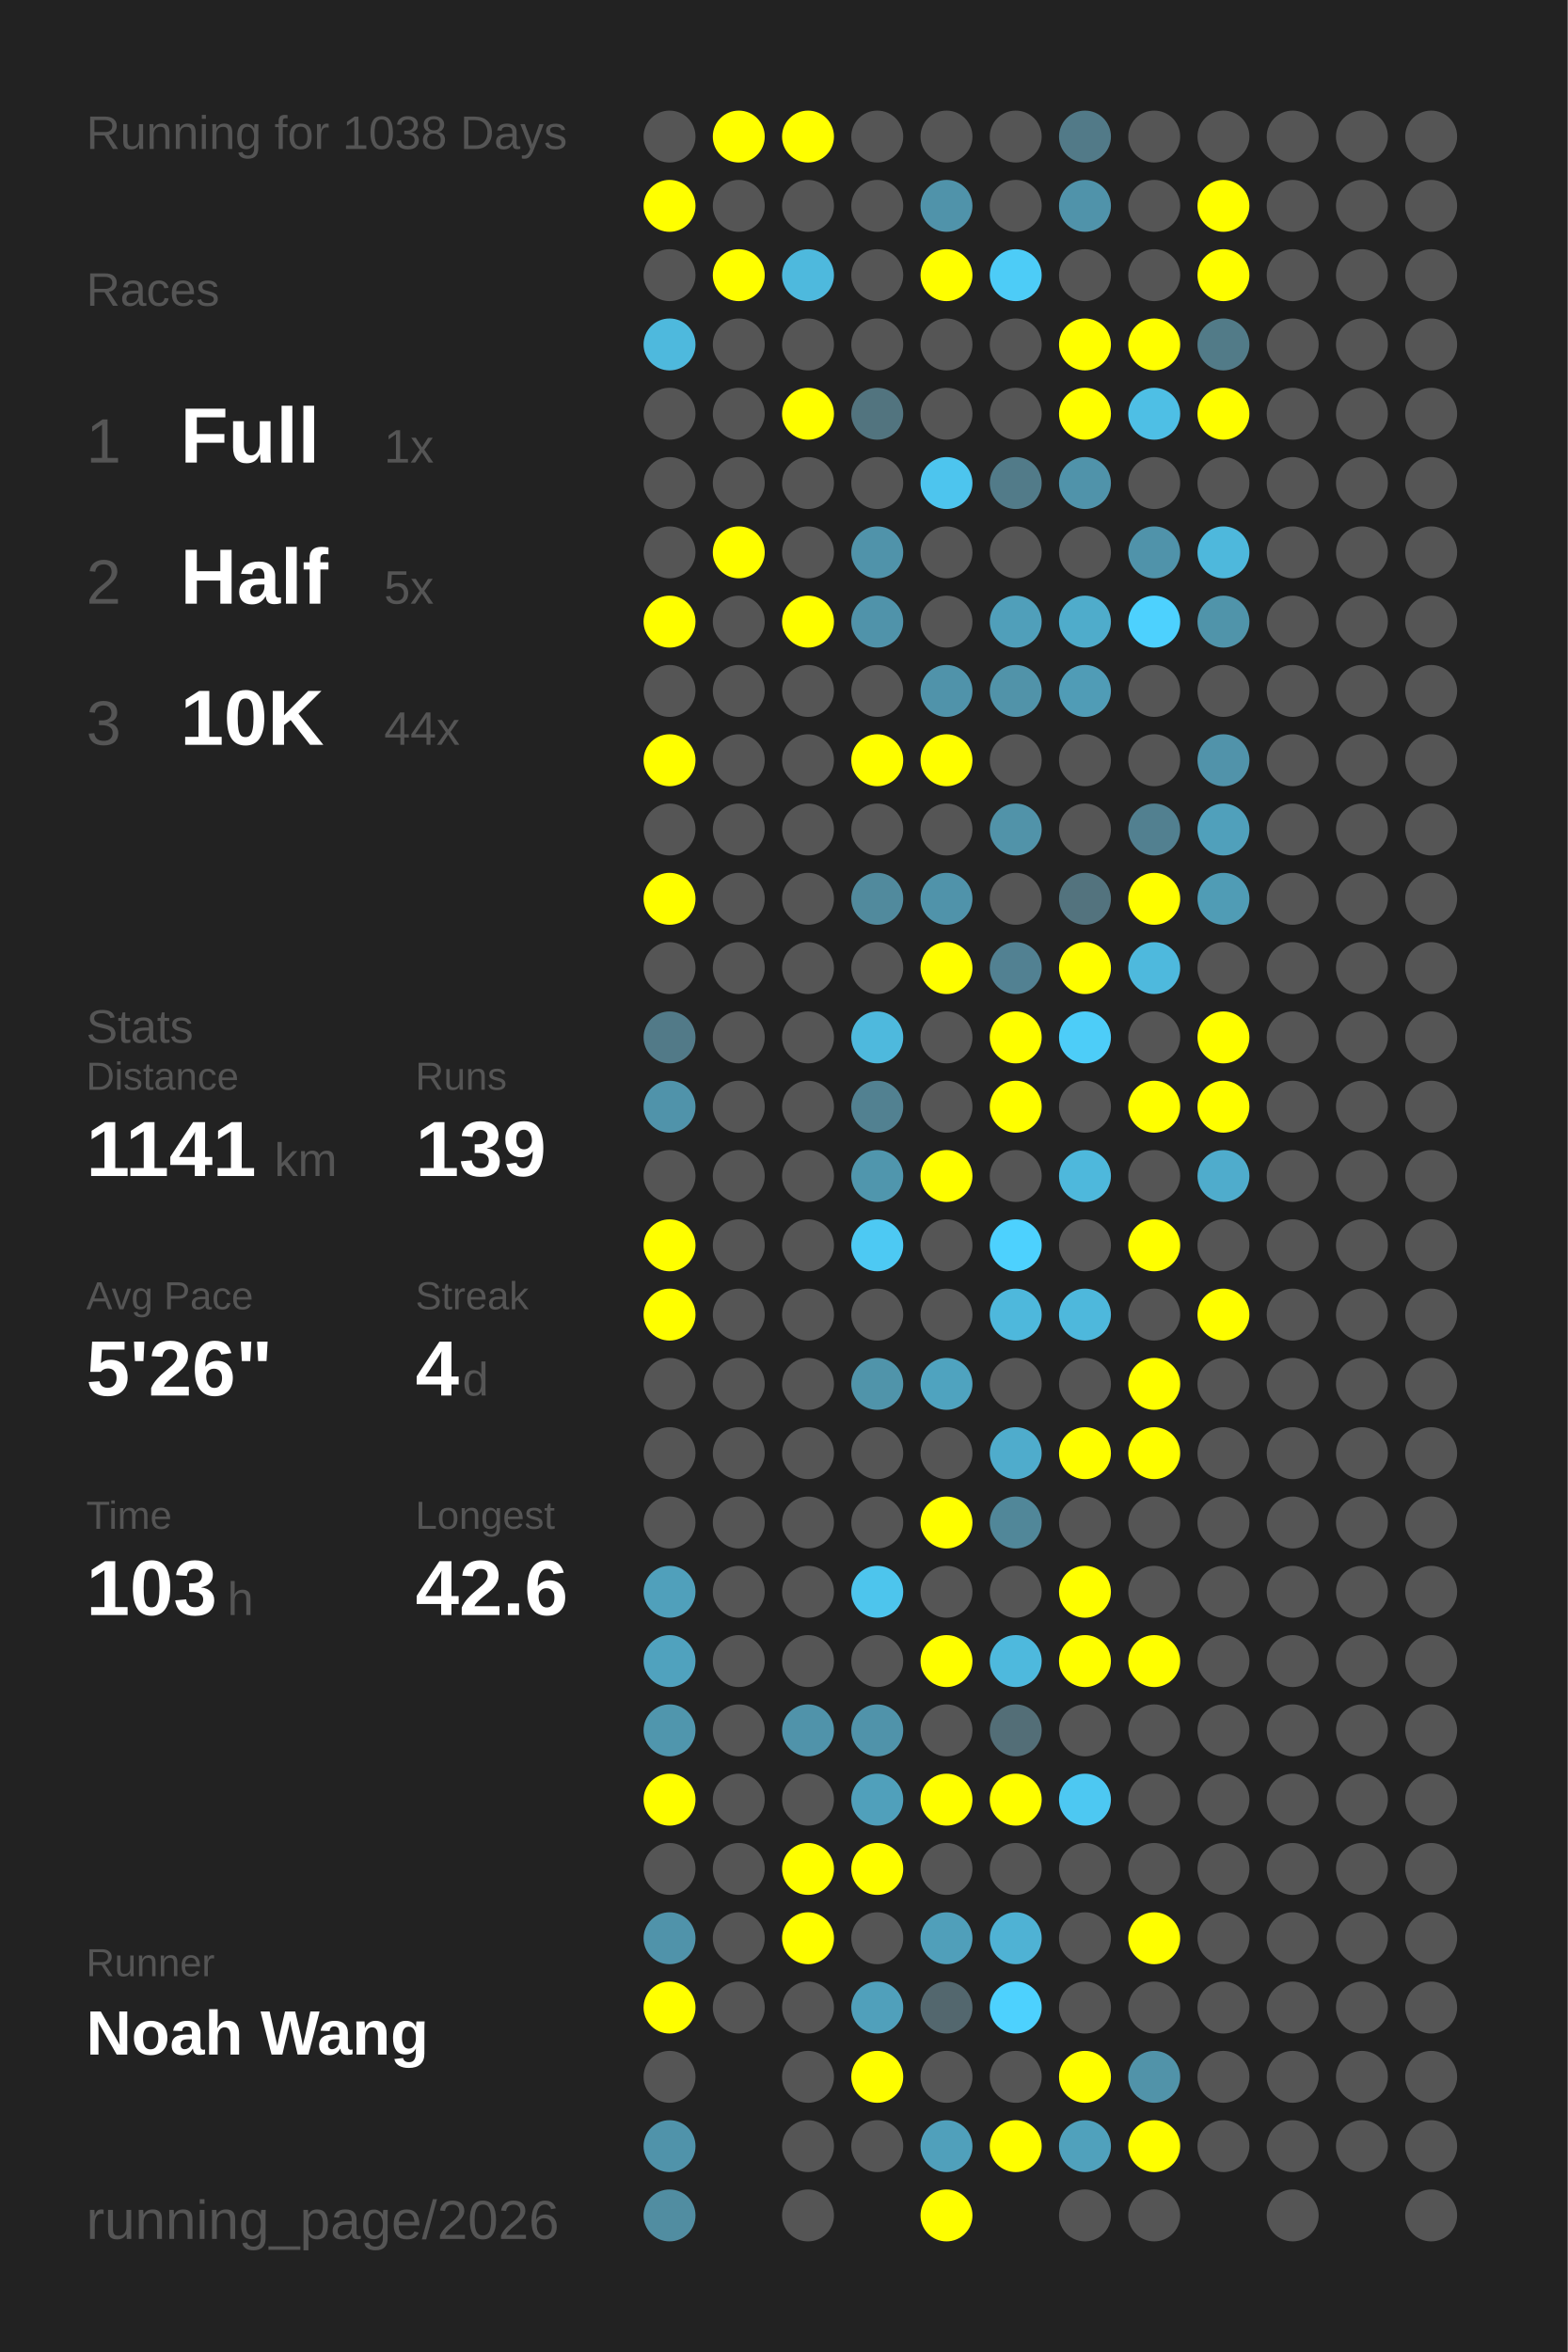
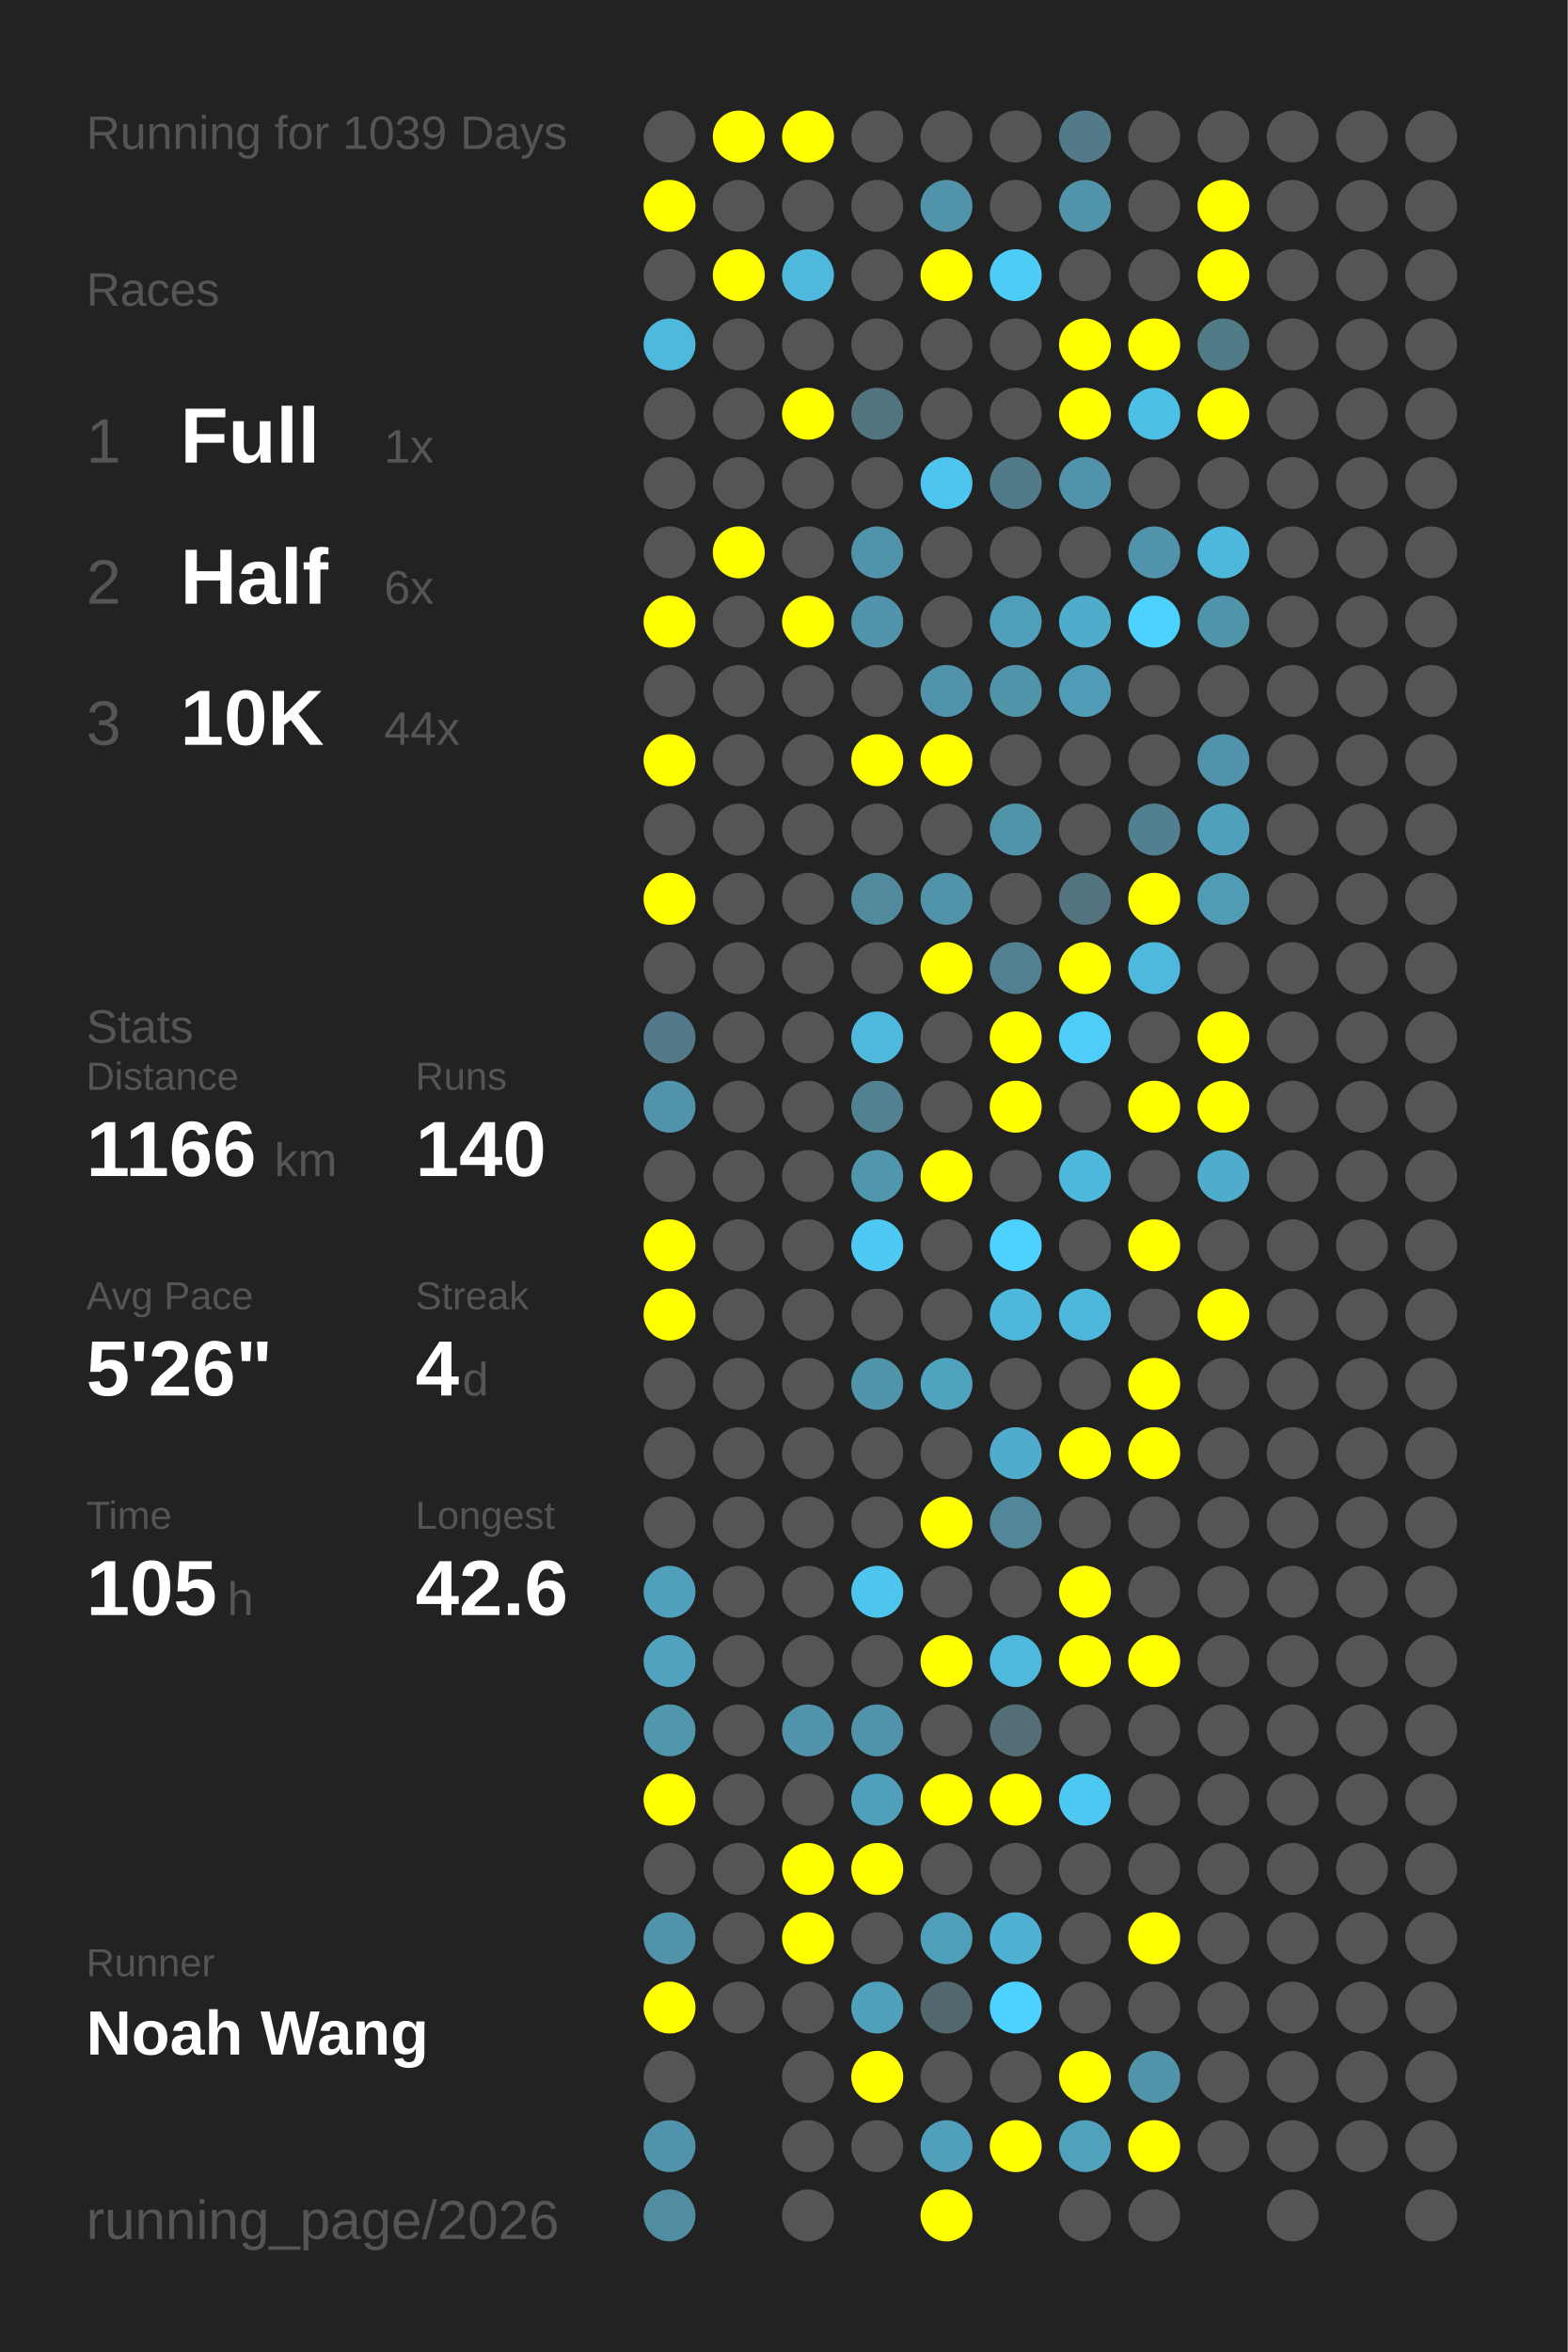
<svg xmlns="http://www.w3.org/2000/svg" baseProfile="full" height="300mm" version="1.1" viewBox="0,0,200,300" width="200mm">
  <defs />
  <rect fill="#222222" height="300" width="200" x="0" y="0" />
-   <text fill="#555555" style="font-size:6px; font-family:Arial;" x="11" y="19">Running for 1038 Days</text>
+   <text fill="#555555" style="font-size:6px; font-family:Arial;" x="11" y="19">Running for 1039 Days</text>
  <text fill="#555555" style="font-size:6px; font-family:Arial;" x="11" y="39">Races</text>
  <text fill="#555555" style="font-size:8px; font-family:Arial;" x="11" y="59">1</text>
  <text fill="#FFFFFF" style="font-size:10px; font-family:Arial; font-weight:bold;" x="23" y="59">Full</text>
  <text fill="#555555" style="font-size:6px; font-family:Arial;" x="49" y="59">1x</text>
  <text fill="#555555" style="font-size:8px; font-family:Arial;" x="11" y="77">2</text>
  <text fill="#FFFFFF" style="font-size:10px; font-family:Arial; font-weight:bold;" x="23" y="77">Half</text>
-   <text fill="#555555" style="font-size:6px; font-family:Arial;" x="49" y="77">5x</text>
+   <text fill="#555555" style="font-size:6px; font-family:Arial;" x="49" y="77">6x</text>
  <text fill="#555555" style="font-size:8px; font-family:Arial;" x="11" y="95">3</text>
  <text fill="#FFFFFF" style="font-size:10px; font-family:Arial; font-weight:bold;" x="23" y="95">10K</text>
  <text fill="#555555" style="font-size:6px; font-family:Arial;" x="49" y="95">44x</text>
  <text fill="#555555" style="font-size:6px; font-family:Arial;" x="11" y="133">Stats</text>
  <text fill="#555555" style="font-size:5px; font-family:Arial;" x="11" y="139">Distance</text>
-   <text fill="#FFFFFF" style="font-size:10px; font-family:Arial; font-weight:bold;" x="11" y="150">1141</text>
+   <text fill="#FFFFFF" style="font-size:10px; font-family:Arial; font-weight:bold;" x="11" y="150">1166</text>
  <text fill="#555555" style="font-size:6px; font-family:Arial;" x="35" y="150">km</text>
  <text fill="#555555" style="font-size:5px; font-family:Arial;" x="53" y="139">Runs</text>
-   <text fill="#FFFFFF" style="font-size:10px; font-family:Arial; font-weight:bold;" x="53" y="150">139</text>
+   <text fill="#FFFFFF" style="font-size:10px; font-family:Arial; font-weight:bold;" x="53" y="150">140</text>
  <text fill="#555555" style="font-size:5px; font-family:Arial;" x="11" y="167">Avg Pace</text>
  <text fill="#FFFFFF" style="font-size:10px; font-family:Arial; font-weight:bold;" x="11" y="178">5'26"</text>
  <text fill="#555555" style="font-size:5px; font-family:Arial;" x="53" y="167">Streak</text>
  <text fill="#FFFFFF" style="font-size:10px; font-family:Arial; font-weight:bold;" x="53" y="178">4</text>
  <text fill="#555555" style="font-size:6px; font-family:Arial;" x="59" y="178">d</text>
  <text fill="#555555" style="font-size:5px; font-family:Arial;" x="11" y="195">Time</text>
-   <text fill="#FFFFFF" style="font-size:10px; font-family:Arial; font-weight:bold;" x="11" y="206">103</text>
+   <text fill="#FFFFFF" style="font-size:10px; font-family:Arial; font-weight:bold;" x="11" y="206">105</text>
  <text fill="#555555" style="font-size:6px; font-family:Arial;" x="29" y="206">h</text>
  <text fill="#555555" style="font-size:5px; font-family:Arial;" x="53" y="195">Longest</text>
  <text fill="#FFFFFF" style="font-size:10px; font-family:Arial; font-weight:bold;" x="53" y="206">42.6</text>
  <text fill="#555555" style="font-size:5px; font-family:Arial;" x="11" y="252.065">Runner</text>
  <text fill="#FFFFFF" style="font-size:8px; font-family:Arial; font-weight:bold;" x="11" y="262.065">Noah Wang</text>
  <text fill="#555555" style="font-size:7px; font-family:Arial;" x="11" y="285.581">running_page/2026</text>
  <circle cx="85.417" cy="17.419" fill="#555555" r="3.312" />
  <circle cx="85.417" cy="26.258" fill="#FFFF00" r="3.312" />
  <circle cx="85.417" cy="35.097" fill="#555555" r="3.312" />
  <circle cx="85.417" cy="43.935" fill="#4eb9dd" r="3.312" />
  <circle cx="85.417" cy="52.774" fill="#555555" r="3.312" />
  <circle cx="85.417" cy="61.613" fill="#555555" r="3.312" />
  <circle cx="85.417" cy="70.452" fill="#555555" r="3.312" />
  <circle cx="85.417" cy="79.29" fill="#FFFF00" r="3.312" />
  <circle cx="85.417" cy="88.129" fill="#555555" r="3.312" />
  <circle cx="85.417" cy="96.968" fill="#FFFF00" r="3.312" />
  <circle cx="85.417" cy="105.806" fill="#555555" r="3.312" />
  <circle cx="85.417" cy="114.645" fill="#FFFF00" r="3.312" />
  <circle cx="85.417" cy="123.484" fill="#555555" r="3.312" />
  <circle cx="85.417" cy="132.323" fill="#527a88" r="3.312" />
  <circle cx="85.417" cy="141.161" fill="#5093aa" r="3.312" />
  <circle cx="85.417" cy="150" fill="#555555" r="3.312" />
  <circle cx="85.417" cy="158.839" fill="#FFFF00" r="3.312" />
  <circle cx="85.417" cy="167.677" fill="#FFFF00" r="3.312" />
  <circle cx="85.417" cy="176.516" fill="#555555" r="3.312" />
  <circle cx="85.417" cy="185.355" fill="#555555" r="3.312" />
  <circle cx="85.417" cy="194.194" fill="#555555" r="3.312" />
  <circle cx="85.417" cy="203.032" fill="#50a0bb" r="3.312" />
  <circle cx="85.417" cy="211.871" fill="#50a2be" r="3.312" />
  <circle cx="85.417" cy="220.71" fill="#5096ad" r="3.312" />
  <circle cx="85.417" cy="229.548" fill="#FFFF00" r="3.312" />
  <circle cx="85.417" cy="238.387" fill="#555555" r="3.312" />
  <circle cx="85.417" cy="247.226" fill="#5093aa" r="3.312" />
  <circle cx="85.417" cy="256.065" fill="#FFFF00" r="3.312" />
  <circle cx="85.417" cy="264.903" fill="#555555" r="3.312" />
  <circle cx="85.417" cy="273.742" fill="#5093aa" r="3.312" />
  <circle cx="85.417" cy="282.581" fill="#518da1" r="3.312" />
  <circle cx="94.25" cy="17.419" fill="#FFFF00" r="3.312" />
  <circle cx="94.25" cy="26.258" fill="#555555" r="3.312" />
  <circle cx="94.25" cy="35.097" fill="#FFFF00" r="3.312" />
  <circle cx="94.25" cy="43.935" fill="#555555" r="3.312" />
  <circle cx="94.25" cy="52.774" fill="#555555" r="3.312" />
  <circle cx="94.25" cy="61.613" fill="#555555" r="3.312" />
  <circle cx="94.25" cy="70.452" fill="#FFFF00" r="3.312" />
  <circle cx="94.25" cy="79.29" fill="#555555" r="3.312" />
  <circle cx="94.25" cy="88.129" fill="#555555" r="3.312" />
  <circle cx="94.25" cy="96.968" fill="#555555" r="3.312" />
  <circle cx="94.25" cy="105.806" fill="#555555" r="3.312" />
  <circle cx="94.25" cy="114.645" fill="#555555" r="3.312" />
  <circle cx="94.25" cy="123.484" fill="#555555" r="3.312" />
  <circle cx="94.25" cy="132.323" fill="#555555" r="3.312" />
  <circle cx="94.25" cy="141.161" fill="#555555" r="3.312" />
  <circle cx="94.25" cy="150" fill="#555555" r="3.312" />
  <circle cx="94.25" cy="158.839" fill="#555555" r="3.312" />
  <circle cx="94.25" cy="167.677" fill="#555555" r="3.312" />
  <circle cx="94.25" cy="176.516" fill="#555555" r="3.312" />
  <circle cx="94.25" cy="185.355" fill="#555555" r="3.312" />
  <circle cx="94.25" cy="194.194" fill="#555555" r="3.312" />
  <circle cx="94.25" cy="203.032" fill="#555555" r="3.312" />
  <circle cx="94.25" cy="211.871" fill="#555555" r="3.312" />
  <circle cx="94.25" cy="220.71" fill="#555555" r="3.312" />
  <circle cx="94.25" cy="229.548" fill="#555555" r="3.312" />
  <circle cx="94.25" cy="238.387" fill="#555555" r="3.312" />
  <circle cx="94.25" cy="247.226" fill="#555555" r="3.312" />
  <circle cx="94.25" cy="256.065" fill="#555555" r="3.312" />
  <circle cx="103.083" cy="17.419" fill="#FFFF00" r="3.312" />
  <circle cx="103.083" cy="26.258" fill="#555555" r="3.312" />
  <circle cx="103.083" cy="35.097" fill="#4eb9dd" r="3.312" />
  <circle cx="103.083" cy="43.935" fill="#555555" r="3.312" />
  <circle cx="103.083" cy="52.774" fill="#FFFF00" r="3.312" />
  <circle cx="103.083" cy="61.613" fill="#555555" r="3.312" />
  <circle cx="103.083" cy="70.452" fill="#555555" r="3.312" />
  <circle cx="103.083" cy="79.29" fill="#FFFF00" r="3.312" />
  <circle cx="103.083" cy="88.129" fill="#555555" r="3.312" />
  <circle cx="103.083" cy="96.968" fill="#555555" r="3.312" />
  <circle cx="103.083" cy="105.806" fill="#555555" r="3.312" />
  <circle cx="103.083" cy="114.645" fill="#555555" r="3.312" />
  <circle cx="103.083" cy="123.484" fill="#555555" r="3.312" />
  <circle cx="103.083" cy="132.323" fill="#555555" r="3.312" />
  <circle cx="103.083" cy="141.161" fill="#555555" r="3.312" />
  <circle cx="103.083" cy="150" fill="#555555" r="3.312" />
  <circle cx="103.083" cy="158.839" fill="#555555" r="3.312" />
  <circle cx="103.083" cy="167.677" fill="#555555" r="3.312" />
  <circle cx="103.083" cy="176.516" fill="#555555" r="3.312" />
  <circle cx="103.083" cy="185.355" fill="#555555" r="3.312" />
  <circle cx="103.083" cy="194.194" fill="#555555" r="3.312" />
  <circle cx="103.083" cy="203.032" fill="#555555" r="3.312" />
  <circle cx="103.083" cy="211.871" fill="#555555" r="3.312" />
  <circle cx="103.083" cy="220.71" fill="#5093aa" r="3.312" />
  <circle cx="103.083" cy="229.548" fill="#555555" r="3.312" />
  <circle cx="103.083" cy="238.387" fill="#FFFF00" r="3.312" />
  <circle cx="103.083" cy="247.226" fill="#FFFF00" r="3.312" />
  <circle cx="103.083" cy="256.065" fill="#555555" r="3.312" />
  <circle cx="103.083" cy="264.903" fill="#555555" r="3.312" />
  <circle cx="103.083" cy="273.742" fill="#555555" r="3.312" />
  <circle cx="103.083" cy="282.581" fill="#555555" r="3.312" />
  <circle cx="111.917" cy="17.419" fill="#555555" r="3.312" />
  <circle cx="111.917" cy="26.258" fill="#555555" r="3.312" />
  <circle cx="111.917" cy="35.097" fill="#555555" r="3.312" />
  <circle cx="111.917" cy="43.935" fill="#555555" r="3.312" />
  <circle cx="111.917" cy="52.774" fill="#52747f" r="3.312" />
  <circle cx="111.917" cy="61.613" fill="#555555" r="3.312" />
  <circle cx="111.917" cy="70.452" fill="#5093aa" r="3.312" />
  <circle cx="111.917" cy="79.29" fill="#5093aa" r="3.312" />
  <circle cx="111.917" cy="88.129" fill="#555555" r="3.312" />
  <circle cx="111.917" cy="96.968" fill="#FFFF00" r="3.312" />
  <circle cx="111.917" cy="105.806" fill="#555555" r="3.312" />
  <circle cx="111.917" cy="114.645" fill="#518a9d" r="3.312" />
  <circle cx="111.917" cy="123.484" fill="#555555" r="3.312" />
  <circle cx="111.917" cy="132.323" fill="#4eb9dd" r="3.312" />
  <circle cx="111.917" cy="141.161" fill="#528191" r="3.312" />
  <circle cx="111.917" cy="150" fill="#5096ad" r="3.312" />
  <circle cx="111.917" cy="158.839" fill="#4dc9f3" r="3.312" />
  <circle cx="111.917" cy="167.677" fill="#555555" r="3.312" />
  <circle cx="111.917" cy="176.516" fill="#5094aa" r="3.312" />
  <circle cx="111.917" cy="185.355" fill="#555555" r="3.312" />
  <circle cx="111.917" cy="194.194" fill="#555555" r="3.312" />
  <circle cx="111.917" cy="203.032" fill="#4dc5ed" r="3.312" />
  <circle cx="111.917" cy="211.871" fill="#555555" r="3.312" />
  <circle cx="111.917" cy="220.71" fill="#5093aa" r="3.312" />
  <circle cx="111.917" cy="229.548" fill="#50a0bb" r="3.312" />
  <circle cx="111.917" cy="238.387" fill="#FFFF00" r="3.312" />
  <circle cx="111.917" cy="247.226" fill="#555555" r="3.312" />
  <circle cx="111.917" cy="256.065" fill="#50a0bb" r="3.312" />
  <circle cx="111.917" cy="264.903" fill="#FFFF00" r="3.312" />
  <circle cx="111.917" cy="273.742" fill="#555555" r="3.312" />
  <circle cx="120.75" cy="17.419" fill="#555555" r="3.312" />
  <circle cx="120.75" cy="26.258" fill="#5093aa" r="3.312" />
  <circle cx="120.75" cy="35.097" fill="#FFFF00" r="3.312" />
  <circle cx="120.75" cy="43.935" fill="#555555" r="3.312" />
  <circle cx="120.75" cy="52.774" fill="#555555" r="3.312" />
  <circle cx="120.75" cy="61.613" fill="#4dc5ee" r="3.312" />
  <circle cx="120.75" cy="70.452" fill="#555555" r="3.312" />
  <circle cx="120.75" cy="79.29" fill="#555555" r="3.312" />
  <circle cx="120.75" cy="88.129" fill="#5093aa" r="3.312" />
  <circle cx="120.75" cy="96.968" fill="#FFFF00" r="3.312" />
  <circle cx="120.75" cy="105.806" fill="#555555" r="3.312" />
  <circle cx="120.75" cy="114.645" fill="#5093aa" r="3.312" />
  <circle cx="120.75" cy="123.484" fill="#FFFF00" r="3.312" />
  <circle cx="120.75" cy="132.323" fill="#555555" r="3.312" />
  <circle cx="120.75" cy="141.161" fill="#555555" r="3.312" />
  <circle cx="120.75" cy="150" fill="#FFFF00" r="3.312" />
  <circle cx="120.75" cy="158.839" fill="#555555" r="3.312" />
  <circle cx="120.75" cy="167.677" fill="#555555" r="3.312" />
  <circle cx="120.75" cy="176.516" fill="#4fa3bf" r="3.312" />
  <circle cx="120.75" cy="185.355" fill="#555555" r="3.312" />
  <circle cx="120.75" cy="194.194" fill="#FFFF00" r="3.312" />
  <circle cx="120.75" cy="203.032" fill="#555555" r="3.312" />
  <circle cx="120.75" cy="211.871" fill="#FFFF00" r="3.312" />
  <circle cx="120.75" cy="220.71" fill="#555555" r="3.312" />
  <circle cx="120.75" cy="229.548" fill="#FFFF00" r="3.312" />
  <circle cx="120.75" cy="238.387" fill="#555555" r="3.312" />
  <circle cx="120.75" cy="247.226" fill="#509fba" r="3.312" />
  <circle cx="120.75" cy="256.065" fill="#53676e" r="3.312" />
  <circle cx="120.75" cy="264.903" fill="#555555" r="3.312" />
  <circle cx="120.75" cy="273.742" fill="#50a0bb" r="3.312" />
  <circle cx="120.75" cy="282.581" fill="#FFFF00" r="3.312" />
  <circle cx="129.583" cy="17.419" fill="#555555" r="3.312" />
  <circle cx="129.583" cy="26.258" fill="#555555" r="3.312" />
  <circle cx="129.583" cy="35.097" fill="#4dccf7" r="3.312" />
  <circle cx="129.583" cy="43.935" fill="#555555" r="3.312" />
  <circle cx="129.583" cy="52.774" fill="#555555" r="3.312" />
  <circle cx="129.583" cy="61.613" fill="#527b89" r="3.312" />
  <circle cx="129.583" cy="70.452" fill="#555555" r="3.312" />
  <circle cx="129.583" cy="79.29" fill="#509fba" r="3.312" />
  <circle cx="129.583" cy="88.129" fill="#5193a9" r="3.312" />
  <circle cx="129.583" cy="96.968" fill="#555555" r="3.312" />
  <circle cx="129.583" cy="105.806" fill="#5193a9" r="3.312" />
  <circle cx="129.583" cy="114.645" fill="#555555" r="3.312" />
  <circle cx="129.583" cy="123.484" fill="#528192" r="3.312" />
  <circle cx="129.583" cy="132.323" fill="#FFFF00" r="3.312" />
  <circle cx="129.583" cy="141.161" fill="#FFFF00" r="3.312" />
  <circle cx="129.583" cy="150" fill="#555555" r="3.312" />
  <circle cx="129.583" cy="158.839" fill="#4dd1fe" r="3.312" />
  <circle cx="129.583" cy="167.677" fill="#4eb8dc" r="3.312" />
  <circle cx="129.583" cy="176.516" fill="#555555" r="3.312" />
  <circle cx="129.583" cy="185.355" fill="#4faccc" r="3.312" />
  <circle cx="129.583" cy="194.194" fill="#518799" r="3.312" />
  <circle cx="129.583" cy="203.032" fill="#555555" r="3.312" />
  <circle cx="129.583" cy="211.871" fill="#4eb9dd" r="3.312" />
  <circle cx="129.583" cy="220.71" fill="#536e77" r="3.312" />
  <circle cx="129.583" cy="229.548" fill="#FFFF00" r="3.312" />
  <circle cx="129.583" cy="238.387" fill="#555555" r="3.312" />
  <circle cx="129.583" cy="247.226" fill="#4fb2d4" r="3.312" />
  <circle cx="129.583" cy="256.065" fill="#4dd1fe" r="3.312" />
  <circle cx="129.583" cy="264.903" fill="#555555" r="3.312" />
  <circle cx="129.583" cy="273.742" fill="#FFFF00" r="3.312" />
  <circle cx="138.417" cy="17.419" fill="#527a88" r="3.312" />
  <circle cx="138.417" cy="26.258" fill="#5093aa" r="3.312" />
  <circle cx="138.417" cy="35.097" fill="#555555" r="3.312" />
  <circle cx="138.417" cy="43.935" fill="#FFFF00" r="3.312" />
  <circle cx="138.417" cy="52.774" fill="#FFFF00" r="3.312" />
  <circle cx="138.417" cy="61.613" fill="#5093aa" r="3.312" />
  <circle cx="138.417" cy="70.452" fill="#555555" r="3.312" />
  <circle cx="138.417" cy="79.29" fill="#4faccb" r="3.312" />
  <circle cx="138.417" cy="88.129" fill="#509cb6" r="3.312" />
  <circle cx="138.417" cy="96.968" fill="#555555" r="3.312" />
  <circle cx="138.417" cy="105.806" fill="#555555" r="3.312" />
  <circle cx="138.417" cy="114.645" fill="#53737e" r="3.312" />
  <circle cx="138.417" cy="123.484" fill="#FFFF00" r="3.312" />
  <circle cx="138.417" cy="132.323" fill="#4dcdf8" r="3.312" />
  <circle cx="138.417" cy="141.161" fill="#555555" r="3.312" />
  <circle cx="138.417" cy="150" fill="#4eb8dc" r="3.312" />
  <circle cx="138.417" cy="158.839" fill="#555555" r="3.312" />
  <circle cx="138.417" cy="167.677" fill="#4eb8dc" r="3.312" />
  <circle cx="138.417" cy="176.516" fill="#555555" r="3.312" />
  <circle cx="138.417" cy="185.355" fill="#FFFF00" r="3.312" />
  <circle cx="138.417" cy="194.194" fill="#555555" r="3.312" />
  <circle cx="138.417" cy="203.032" fill="#FFFF00" r="3.312" />
  <circle cx="138.417" cy="211.871" fill="#FFFF00" r="3.312" />
  <circle cx="138.417" cy="220.71" fill="#555555" r="3.312" />
  <circle cx="138.417" cy="229.548" fill="#4dc8f2" r="3.312" />
  <circle cx="138.417" cy="238.387" fill="#555555" r="3.312" />
  <circle cx="138.417" cy="247.226" fill="#555555" r="3.312" />
  <circle cx="138.417" cy="256.065" fill="#555555" r="3.312" />
  <circle cx="138.417" cy="264.903" fill="#FFFF00" r="3.312" />
  <circle cx="138.417" cy="273.742" fill="#50a1bc" r="3.312" />
  <circle cx="138.417" cy="282.581" fill="#555555" r="3.312" />
  <circle cx="147.25" cy="17.419" fill="#555555" r="3.312" />
  <circle cx="147.25" cy="26.258" fill="#555555" r="3.312" />
  <circle cx="147.25" cy="35.097" fill="#555555" r="3.312" />
  <circle cx="147.25" cy="43.935" fill="#FFFF00" r="3.312" />
  <circle cx="147.25" cy="52.774" fill="#4ebfe5" r="3.312" />
  <circle cx="147.25" cy="61.613" fill="#555555" r="3.312" />
  <circle cx="147.25" cy="70.452" fill="#5093aa" r="3.312" />
  <circle cx="147.25" cy="79.29" fill="#4dd1fe" r="3.312" />
  <circle cx="147.25" cy="88.129" fill="#555555" r="3.312" />
  <circle cx="147.25" cy="96.968" fill="#555555" r="3.312" />
  <circle cx="147.25" cy="105.806" fill="#528090" r="3.312" />
  <circle cx="147.25" cy="114.645" fill="#FFFF00" r="3.312" />
  <circle cx="147.25" cy="123.484" fill="#4eb9dd" r="3.312" />
  <circle cx="147.25" cy="132.323" fill="#555555" r="3.312" />
  <circle cx="147.25" cy="141.161" fill="#FFFF00" r="3.312" />
  <circle cx="147.25" cy="150" fill="#555555" r="3.312" />
  <circle cx="147.25" cy="158.839" fill="#FFFF00" r="3.312" />
  <circle cx="147.25" cy="167.677" fill="#555555" r="3.312" />
  <circle cx="147.25" cy="176.516" fill="#FFFF00" r="3.312" />
  <circle cx="147.25" cy="185.355" fill="#FFFF00" r="3.312" />
  <circle cx="147.25" cy="194.194" fill="#555555" r="3.312" />
  <circle cx="147.25" cy="203.032" fill="#555555" r="3.312" />
  <circle cx="147.25" cy="211.871" fill="#FFFF00" r="3.312" />
  <circle cx="147.25" cy="220.71" fill="#555555" r="3.312" />
  <circle cx="147.25" cy="229.548" fill="#555555" r="3.312" />
  <circle cx="147.25" cy="238.387" fill="#555555" r="3.312" />
  <circle cx="147.25" cy="247.226" fill="#FFFF00" r="3.312" />
  <circle cx="147.25" cy="256.065" fill="#555555" r="3.312" />
  <circle cx="147.25" cy="264.903" fill="#5193a9" r="3.312" />
  <circle cx="147.25" cy="273.742" fill="#FFFF00" r="3.312" />
  <circle cx="147.25" cy="282.581" fill="#555555" r="3.312" />
  <circle cx="156.083" cy="17.419" fill="#555555" r="3.312" />
  <circle cx="156.083" cy="26.258" fill="#FFFF00" r="3.312" />
  <circle cx="156.083" cy="35.097" fill="#FFFF00" r="3.312" />
  <circle cx="156.083" cy="43.935" fill="#527b88" r="3.312" />
  <circle cx="156.083" cy="52.774" fill="#FFFF00" r="3.312" />
  <circle cx="156.083" cy="61.613" fill="#555555" r="3.312" />
  <circle cx="156.083" cy="70.452" fill="#4eb8dc" r="3.312" />
  <circle cx="156.083" cy="79.29" fill="#5094aa" r="3.312" />
  <circle cx="156.083" cy="88.129" fill="#555555" r="3.312" />
  <circle cx="156.083" cy="96.968" fill="#5193aa" r="3.312" />
  <circle cx="156.083" cy="105.806" fill="#50a0bb" r="3.312" />
  <circle cx="156.083" cy="114.645" fill="#509cb5" r="3.312" />
  <circle cx="156.083" cy="123.484" fill="#555555" r="3.312" />
  <circle cx="156.083" cy="132.323" fill="#FFFF00" r="3.312" />
  <circle cx="156.083" cy="141.161" fill="#FFFF00" r="3.312" />
  <circle cx="156.083" cy="150" fill="#4faccc" r="3.312" />
  <circle cx="156.083" cy="158.839" fill="#555555" r="3.312" />
  <circle cx="156.083" cy="167.677" fill="#FFFF00" r="3.312" />
  <circle cx="156.083" cy="176.516" fill="#555555" r="3.312" />
  <circle cx="156.083" cy="185.355" fill="#555555" r="3.312" />
  <circle cx="156.083" cy="194.194" fill="#555555" r="3.312" />
  <circle cx="156.083" cy="203.032" fill="#555555" r="3.312" />
  <circle cx="156.083" cy="211.871" fill="#555555" r="3.312" />
  <circle cx="156.083" cy="220.71" fill="#555555" r="3.312" />
  <circle cx="156.083" cy="229.548" fill="#555555" r="3.312" />
  <circle cx="156.083" cy="238.387" fill="#555555" r="3.312" />
  <circle cx="156.083" cy="247.226" fill="#555555" r="3.312" />
  <circle cx="156.083" cy="256.065" fill="#555555" r="3.312" />
  <circle cx="156.083" cy="264.903" fill="#555555" r="3.312" />
  <circle cx="156.083" cy="273.742" fill="#555555" r="3.312" />
  <circle cx="164.917" cy="17.419" fill="#555555" r="3.312" />
  <circle cx="164.917" cy="26.258" fill="#555555" r="3.312" />
  <circle cx="164.917" cy="35.097" fill="#555555" r="3.312" />
  <circle cx="164.917" cy="43.935" fill="#555555" r="3.312" />
  <circle cx="164.917" cy="52.774" fill="#555555" r="3.312" />
  <circle cx="164.917" cy="61.613" fill="#555555" r="3.312" />
  <circle cx="164.917" cy="70.452" fill="#555555" r="3.312" />
  <circle cx="164.917" cy="79.29" fill="#555555" r="3.312" />
  <circle cx="164.917" cy="88.129" fill="#555555" r="3.312" />
  <circle cx="164.917" cy="96.968" fill="#555555" r="3.312" />
  <circle cx="164.917" cy="105.806" fill="#555555" r="3.312" />
  <circle cx="164.917" cy="114.645" fill="#555555" r="3.312" />
  <circle cx="164.917" cy="123.484" fill="#555555" r="3.312" />
  <circle cx="164.917" cy="132.323" fill="#555555" r="3.312" />
  <circle cx="164.917" cy="141.161" fill="#555555" r="3.312" />
  <circle cx="164.917" cy="150" fill="#555555" r="3.312" />
  <circle cx="164.917" cy="158.839" fill="#555555" r="3.312" />
  <circle cx="164.917" cy="167.677" fill="#555555" r="3.312" />
  <circle cx="164.917" cy="176.516" fill="#555555" r="3.312" />
  <circle cx="164.917" cy="185.355" fill="#555555" r="3.312" />
  <circle cx="164.917" cy="194.194" fill="#555555" r="3.312" />
  <circle cx="164.917" cy="203.032" fill="#555555" r="3.312" />
  <circle cx="164.917" cy="211.871" fill="#555555" r="3.312" />
  <circle cx="164.917" cy="220.71" fill="#555555" r="3.312" />
  <circle cx="164.917" cy="229.548" fill="#555555" r="3.312" />
  <circle cx="164.917" cy="238.387" fill="#555555" r="3.312" />
  <circle cx="164.917" cy="247.226" fill="#555555" r="3.312" />
  <circle cx="164.917" cy="256.065" fill="#555555" r="3.312" />
  <circle cx="164.917" cy="264.903" fill="#555555" r="3.312" />
  <circle cx="164.917" cy="273.742" fill="#555555" r="3.312" />
  <circle cx="164.917" cy="282.581" fill="#555555" r="3.312" />
  <circle cx="173.75" cy="17.419" fill="#555555" r="3.312" />
  <circle cx="173.75" cy="26.258" fill="#555555" r="3.312" />
  <circle cx="173.75" cy="35.097" fill="#555555" r="3.312" />
  <circle cx="173.75" cy="43.935" fill="#555555" r="3.312" />
  <circle cx="173.75" cy="52.774" fill="#555555" r="3.312" />
  <circle cx="173.75" cy="61.613" fill="#555555" r="3.312" />
  <circle cx="173.75" cy="70.452" fill="#555555" r="3.312" />
  <circle cx="173.75" cy="79.29" fill="#555555" r="3.312" />
  <circle cx="173.75" cy="88.129" fill="#555555" r="3.312" />
  <circle cx="173.75" cy="96.968" fill="#555555" r="3.312" />
  <circle cx="173.75" cy="105.806" fill="#555555" r="3.312" />
  <circle cx="173.75" cy="114.645" fill="#555555" r="3.312" />
  <circle cx="173.75" cy="123.484" fill="#555555" r="3.312" />
  <circle cx="173.75" cy="132.323" fill="#555555" r="3.312" />
  <circle cx="173.75" cy="141.161" fill="#555555" r="3.312" />
  <circle cx="173.75" cy="150" fill="#555555" r="3.312" />
  <circle cx="173.75" cy="158.839" fill="#555555" r="3.312" />
  <circle cx="173.75" cy="167.677" fill="#555555" r="3.312" />
  <circle cx="173.75" cy="176.516" fill="#555555" r="3.312" />
  <circle cx="173.75" cy="185.355" fill="#555555" r="3.312" />
  <circle cx="173.75" cy="194.194" fill="#555555" r="3.312" />
  <circle cx="173.75" cy="203.032" fill="#555555" r="3.312" />
  <circle cx="173.75" cy="211.871" fill="#555555" r="3.312" />
  <circle cx="173.75" cy="220.71" fill="#555555" r="3.312" />
  <circle cx="173.75" cy="229.548" fill="#555555" r="3.312" />
  <circle cx="173.75" cy="238.387" fill="#555555" r="3.312" />
  <circle cx="173.75" cy="247.226" fill="#555555" r="3.312" />
  <circle cx="173.75" cy="256.065" fill="#555555" r="3.312" />
  <circle cx="173.75" cy="264.903" fill="#555555" r="3.312" />
  <circle cx="173.75" cy="273.742" fill="#555555" r="3.312" />
  <circle cx="182.583" cy="17.419" fill="#555555" r="3.312" />
  <circle cx="182.583" cy="26.258" fill="#555555" r="3.312" />
  <circle cx="182.583" cy="35.097" fill="#555555" r="3.312" />
  <circle cx="182.583" cy="43.935" fill="#555555" r="3.312" />
  <circle cx="182.583" cy="52.774" fill="#555555" r="3.312" />
  <circle cx="182.583" cy="61.613" fill="#555555" r="3.312" />
  <circle cx="182.583" cy="70.452" fill="#555555" r="3.312" />
  <circle cx="182.583" cy="79.29" fill="#555555" r="3.312" />
  <circle cx="182.583" cy="88.129" fill="#555555" r="3.312" />
  <circle cx="182.583" cy="96.968" fill="#555555" r="3.312" />
  <circle cx="182.583" cy="105.806" fill="#555555" r="3.312" />
  <circle cx="182.583" cy="114.645" fill="#555555" r="3.312" />
  <circle cx="182.583" cy="123.484" fill="#555555" r="3.312" />
  <circle cx="182.583" cy="132.323" fill="#555555" r="3.312" />
  <circle cx="182.583" cy="141.161" fill="#555555" r="3.312" />
  <circle cx="182.583" cy="150" fill="#555555" r="3.312" />
  <circle cx="182.583" cy="158.839" fill="#555555" r="3.312" />
  <circle cx="182.583" cy="167.677" fill="#555555" r="3.312" />
  <circle cx="182.583" cy="176.516" fill="#555555" r="3.312" />
  <circle cx="182.583" cy="185.355" fill="#555555" r="3.312" />
  <circle cx="182.583" cy="194.194" fill="#555555" r="3.312" />
  <circle cx="182.583" cy="203.032" fill="#555555" r="3.312" />
  <circle cx="182.583" cy="211.871" fill="#555555" r="3.312" />
  <circle cx="182.583" cy="220.71" fill="#555555" r="3.312" />
  <circle cx="182.583" cy="229.548" fill="#555555" r="3.312" />
  <circle cx="182.583" cy="238.387" fill="#555555" r="3.312" />
  <circle cx="182.583" cy="247.226" fill="#555555" r="3.312" />
  <circle cx="182.583" cy="256.065" fill="#555555" r="3.312" />
  <circle cx="182.583" cy="264.903" fill="#555555" r="3.312" />
  <circle cx="182.583" cy="273.742" fill="#555555" r="3.312" />
  <circle cx="182.583" cy="282.581" fill="#555555" r="3.312" />
</svg>
